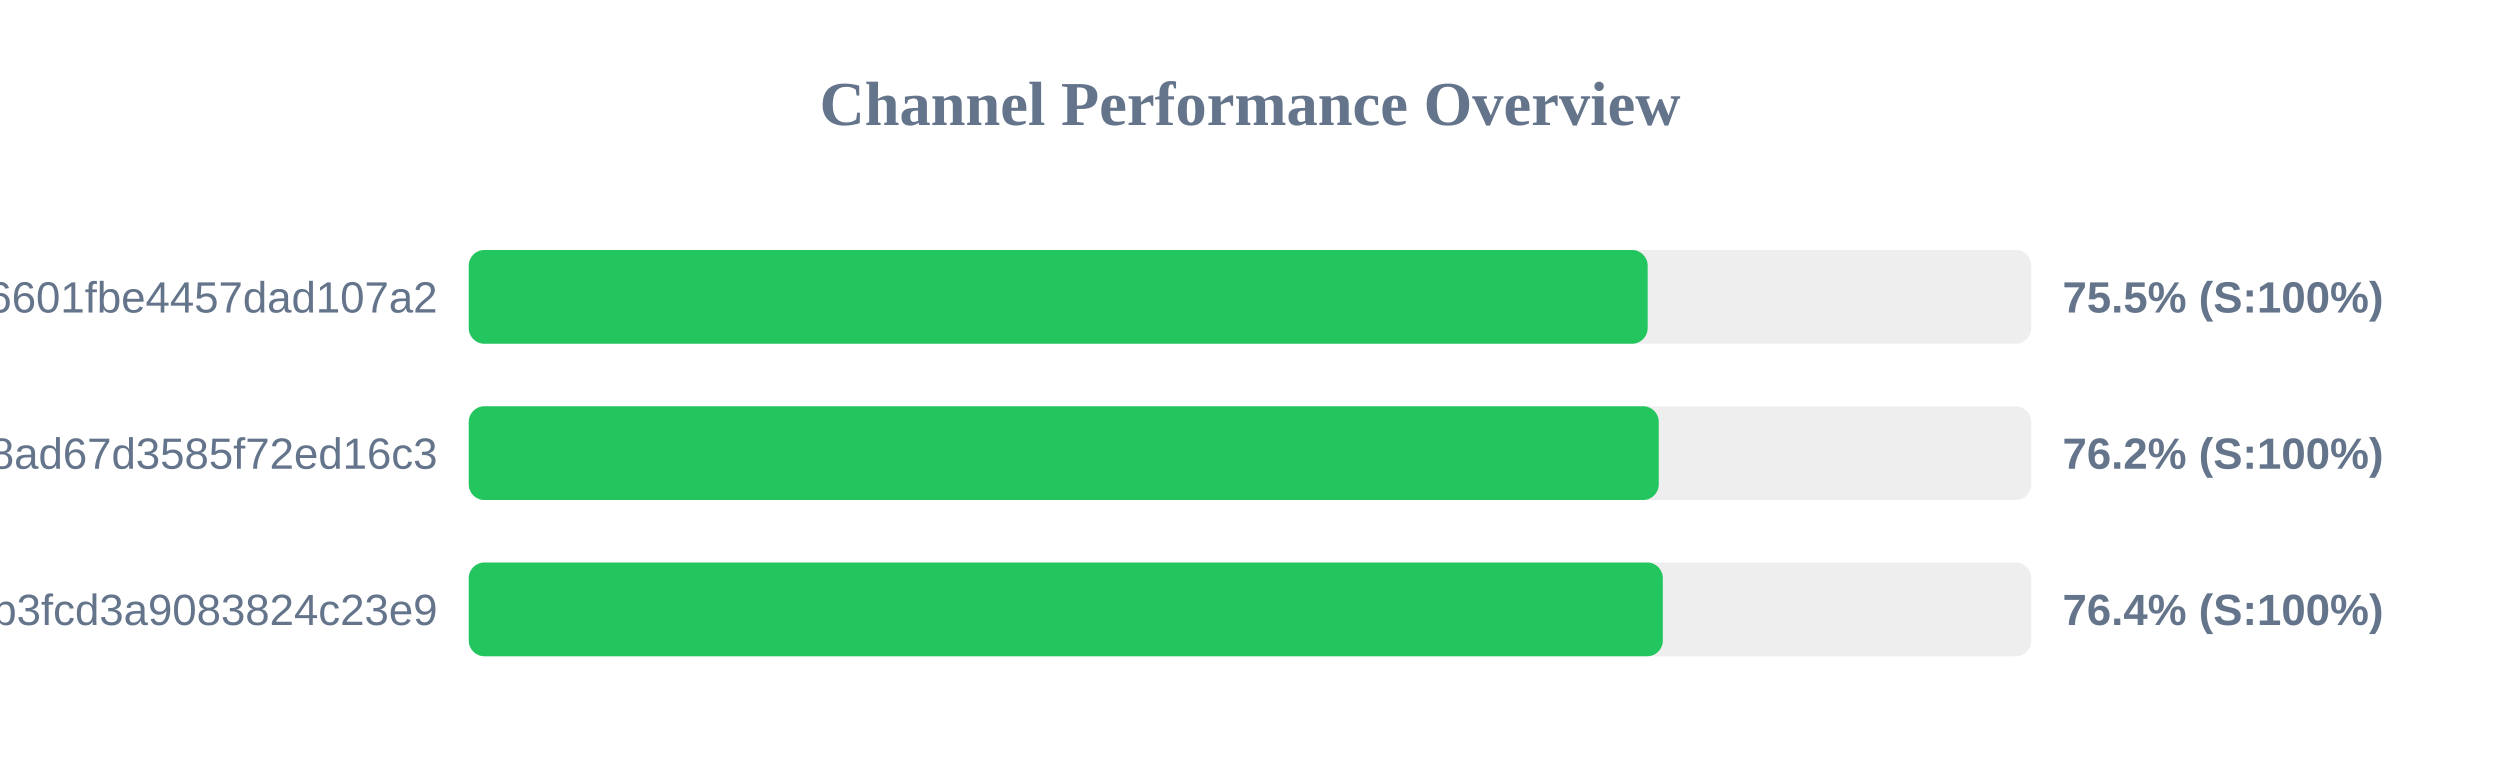
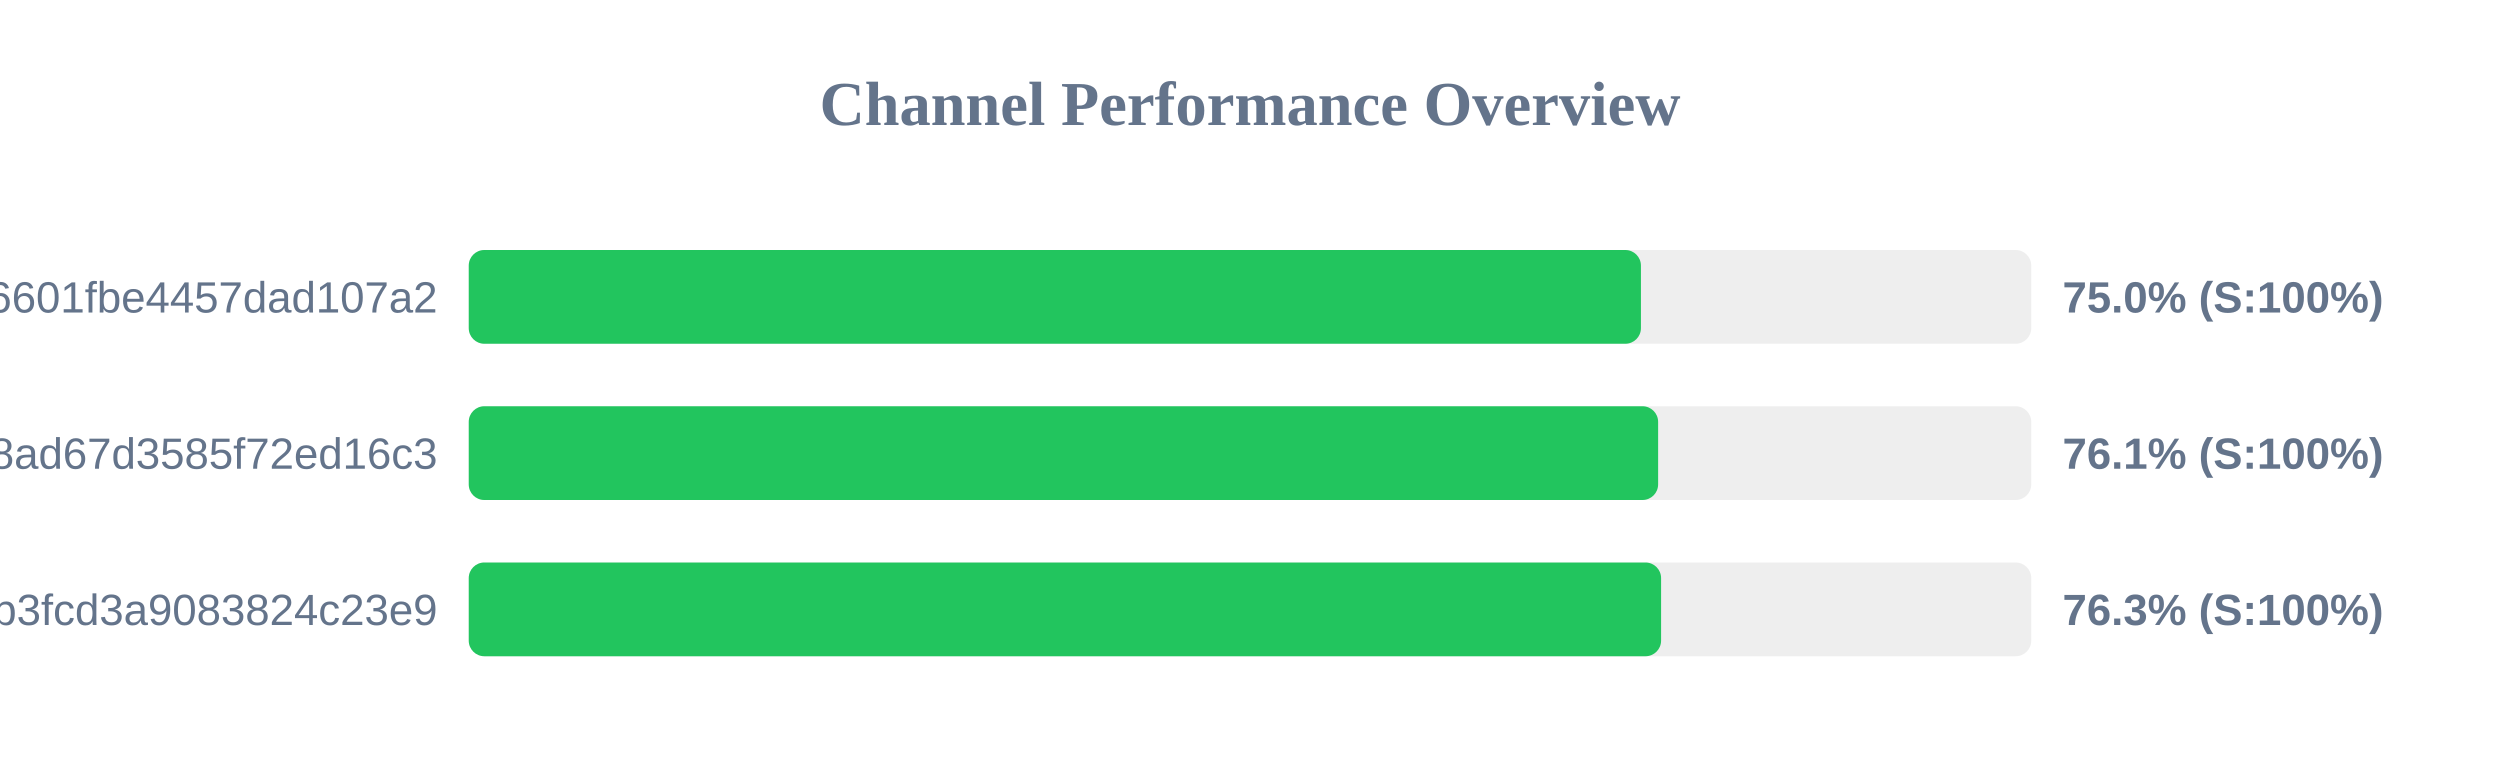
<svg xmlns="http://www.w3.org/2000/svg" width="800" height="250" version="1.1">
  <style>
        .row { font: 14px Arial; fill: #64748b; }
        .score { font: bold 14px Arial; fill: #64748b; }
    </style>
  <text x="400" y="40" text-anchor="middle" font-size="20px" font-weight="bold" fill="#64748b">Channel Performance Overview</text>
  <rect x="150" y="80" width="500" height="30" fill="#eee" rx="5" />
-   <rect x="150" y="80" width="377.25" height="30" fill="#22c55e" rx="5" />
+   <rect x="150" y="80" width="375.1" height="30" fill="#22c55e" rx="5" />
  <text x="140" y="100" text-anchor="end" class="row">6ca22ad3b96aa6601fbe4457dad107a2</text>
-   <text x="660" y="100" text-anchor="start" class="score">75.5% (S:100%)</text>
+   <text x="660" y="100" text-anchor="start" class="score">75.0% (S:100%)</text>
  <rect x="150" y="130" width="500" height="30" fill="#eee" rx="5" />
-   <rect x="150" y="130" width="380.8" height="30" fill="#22c55e" rx="5" />
+   <rect x="150" y="130" width="380.6" height="30" fill="#22c55e" rx="5" />
  <text x="140" y="150" text-anchor="end" class="row">d2ddf60933dd08ad67d3585f72ed16c3</text>
-   <text x="660" y="150" text-anchor="start" class="score">76.2% (S:100%)</text>
+   <text x="660" y="150" text-anchor="start" class="score">76.1% (S:100%)</text>
  <rect x="150" y="180" width="500" height="30" fill="#eee" rx="5" />
-   <rect x="150" y="180" width="382.1" height="30" fill="#22c55e" rx="5" />
+   <rect x="150" y="180" width="381.55" height="30" fill="#22c55e" rx="5" />
  <text x="140" y="200" text-anchor="end" class="row">subscribe?token=8bc38a0c131e9b3fcd3a9083824c23e9</text>
-   <text x="660" y="200" text-anchor="start" class="score">76.4% (S:100%)</text>
+   <text x="660" y="200" text-anchor="start" class="score">76.3% (S:100%)</text>
</svg>
